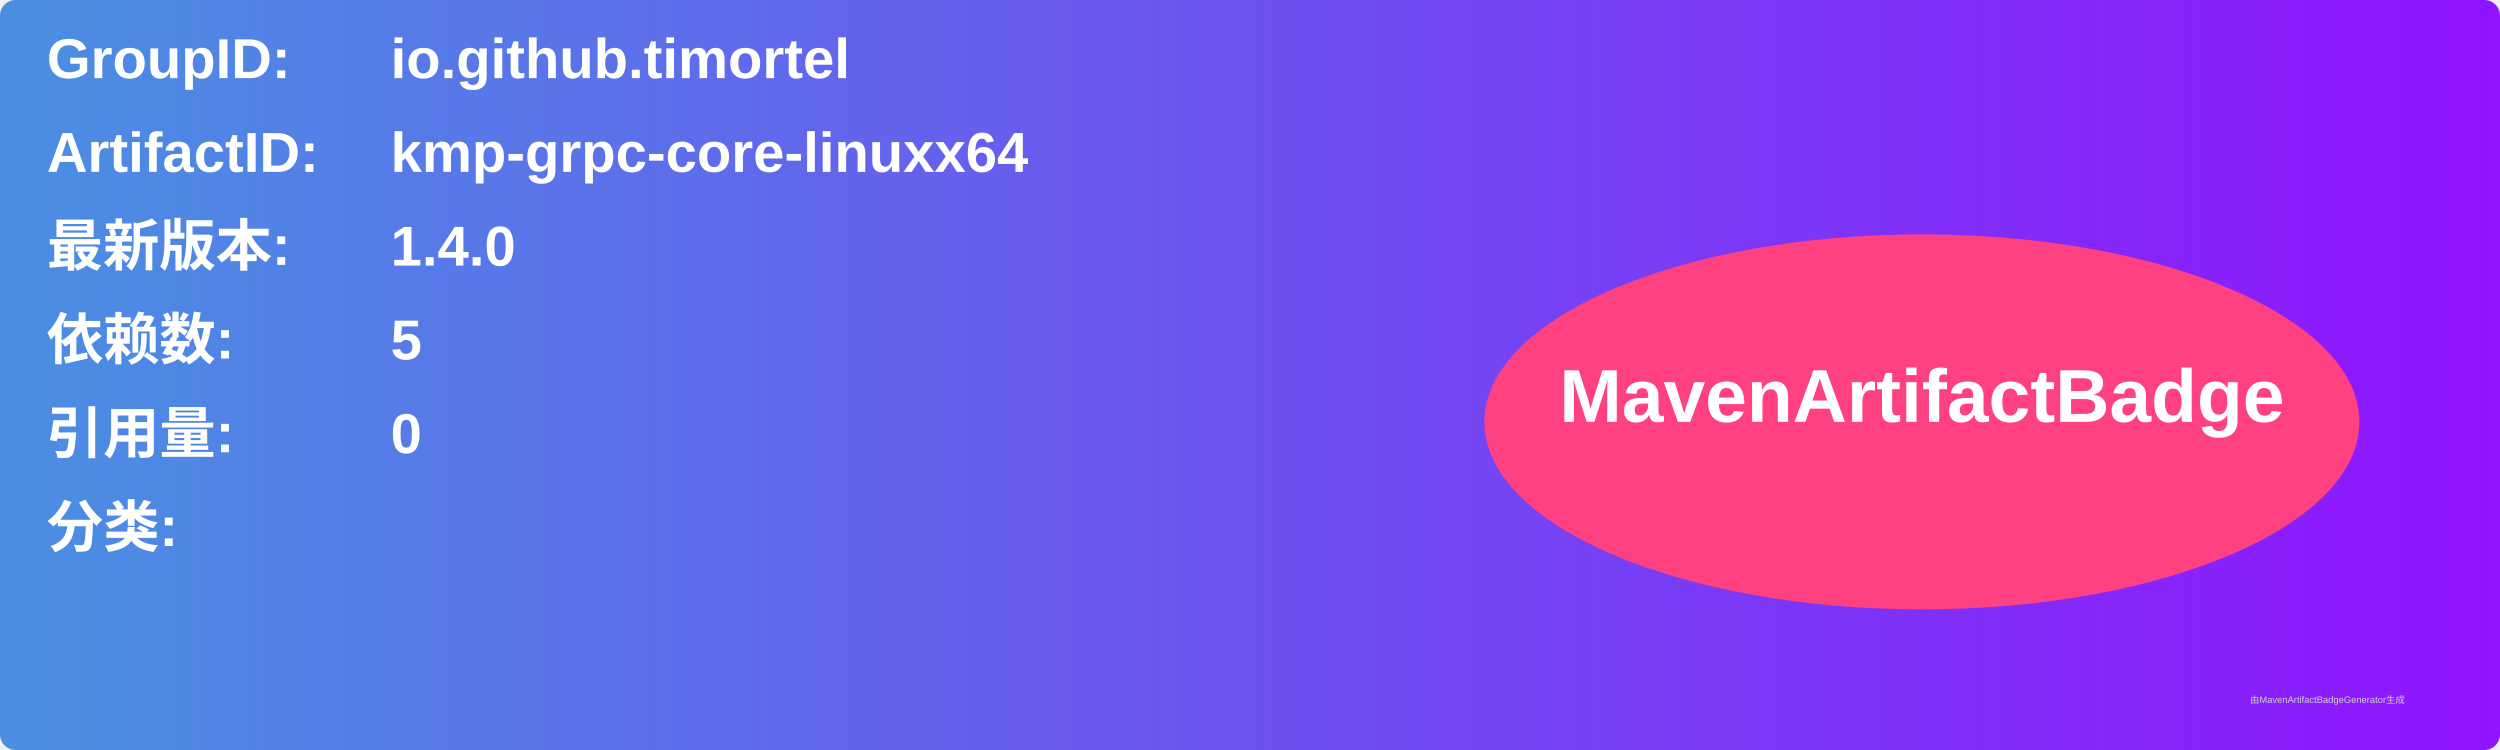
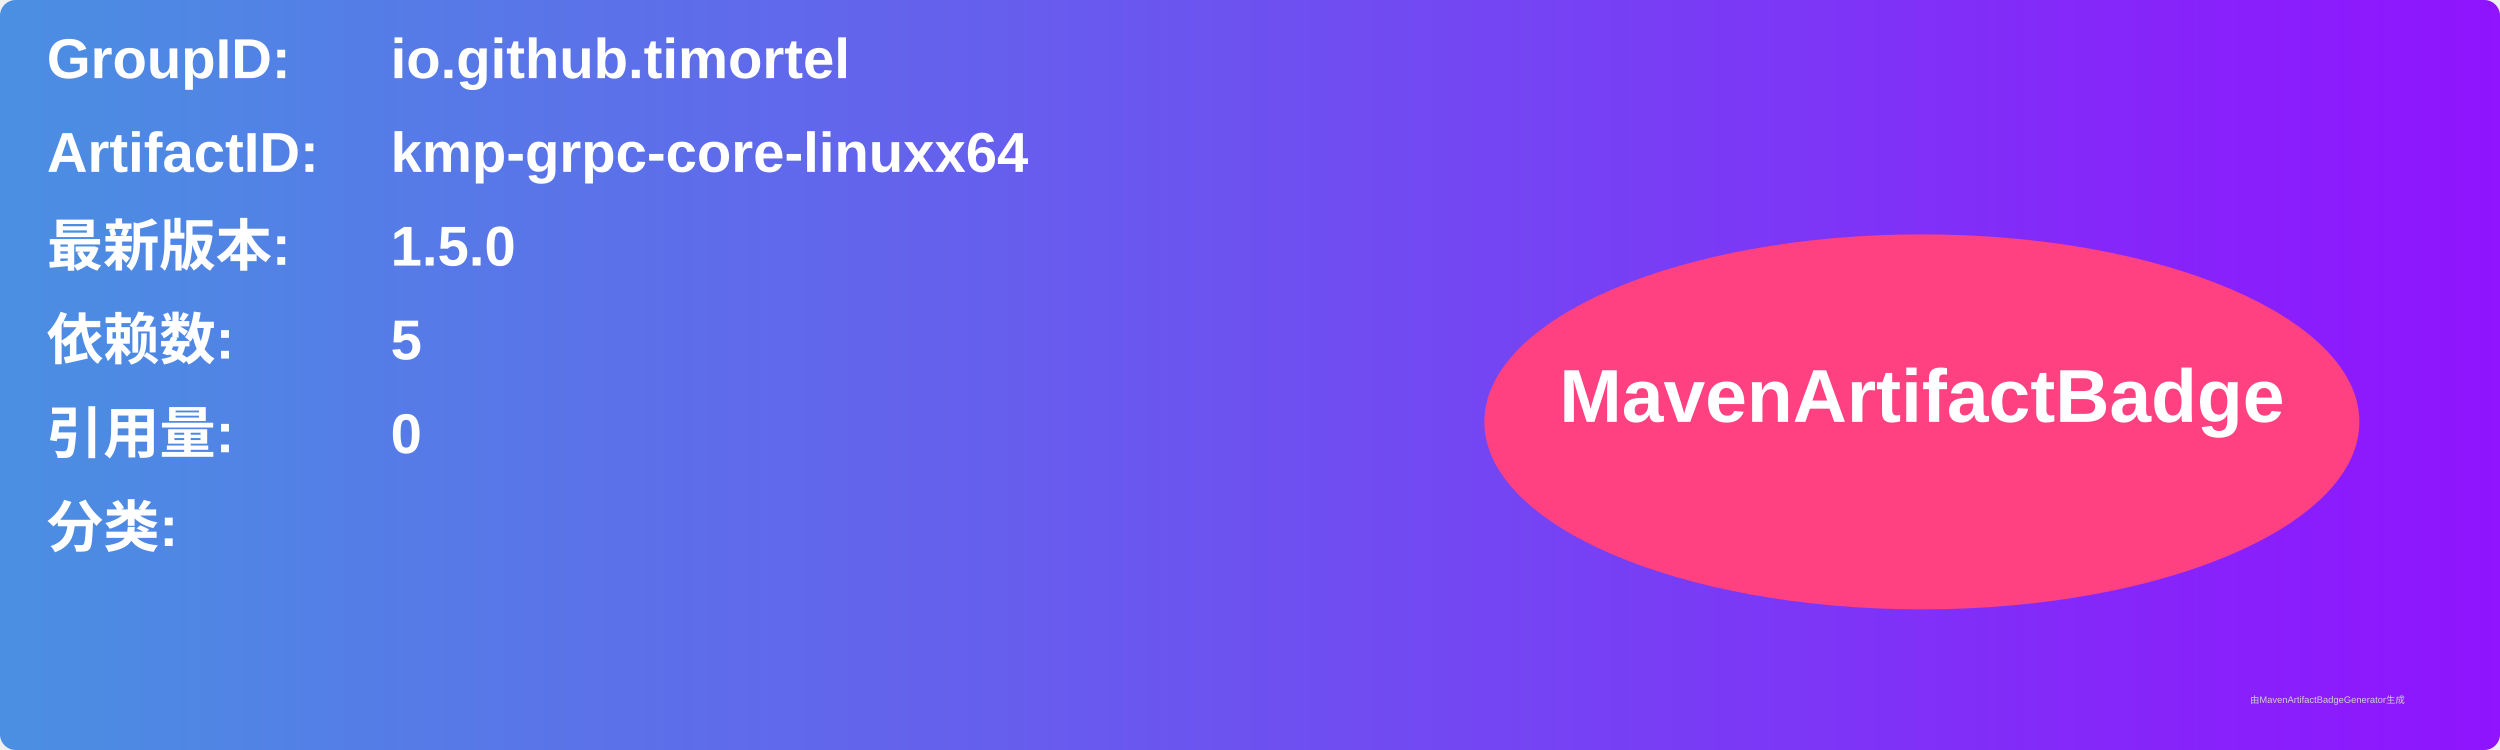
<svg xmlns="http://www.w3.org/2000/svg" width="800" height="240" viewBox="0 0 800 240">
  <linearGradient id="grad" x1="0%" y1="0%" x2="100%" y2="0%">
    <stop offset="0%" stop-color="#4a90e2" />
    <stop offset="100%" stop-color="#9013fe" />
  </linearGradient>
  <rect width="100%" height="100%" rx="5" ry="5" fill="url(#grad)" />
  <g transform="translate(15, 15)">
    <text x="0" y="10" font-family="Arial" font-size="18" fill="white" font-weight="bold" width="260">GroupID:</text>
    <text x="110" y="10" font-family="Arial" font-size="18" fill="white" font-weight="bold" width="460">io.github.timortel</text>
    <text x="0" y="40" font-family="Arial" font-size="18" fill="white" font-weight="bold" width="260">ArtifactID:</text>
    <text x="110" y="40" font-family="Arial" font-size="18" fill="white" font-weight="bold" width="460">kmp-grpc-core-linuxx64</text>
    <text x="0" y="70" font-family="Arial" font-size="18" fill="white" font-weight="bold">最新版本:</text>
    <text x="110" y="70" font-family="Arial" font-size="18" fill="white" font-weight="bold">
-       <tspan font-weight="bold">1.4.0</tspan>
+       <tspan font-weight="bold">1.5.0</tspan>
    </text>
    <text x="0" y="100" font-family="Arial" font-size="18" fill="white" font-weight="bold">依赖数: </text>
    <text x="110" y="100" font-family="Arial" font-size="18" fill="white">
      <tspan font-weight="bold">5</tspan>
    </text>
    <text x="0" y="130" font-family="Arial" font-size="18" fill="white" font-weight="bold">引用量: </text>
    <text x="110" y="130" font-family="Arial" font-size="18" fill="white">
      <tspan font-weight="bold">0</tspan>
    </text>
    <text x="0" y="160" font-family="Arial" font-size="18" fill="white" font-weight="bold">分类:</text>
    <text x="10" y="190" font-family="Arial" font-size="10" fill="white">
      <tspan font-weight="bold" />
    </text>
    <ellipse cx="600" cy="120" rx="140" ry="60" fill="#ff4081" />
    <text x="600" y="120" text-anchor="middle" font-family="Arial" font-size="24" fill="white" font-weight="bold">MavenArtifactBadge</text>
  </g>
  <text x="720" y="225" font-family="Arial" font-size="3" fill="#d0d0d0">由MavenArtifactBadgeGenerator生成</text>
</svg>
